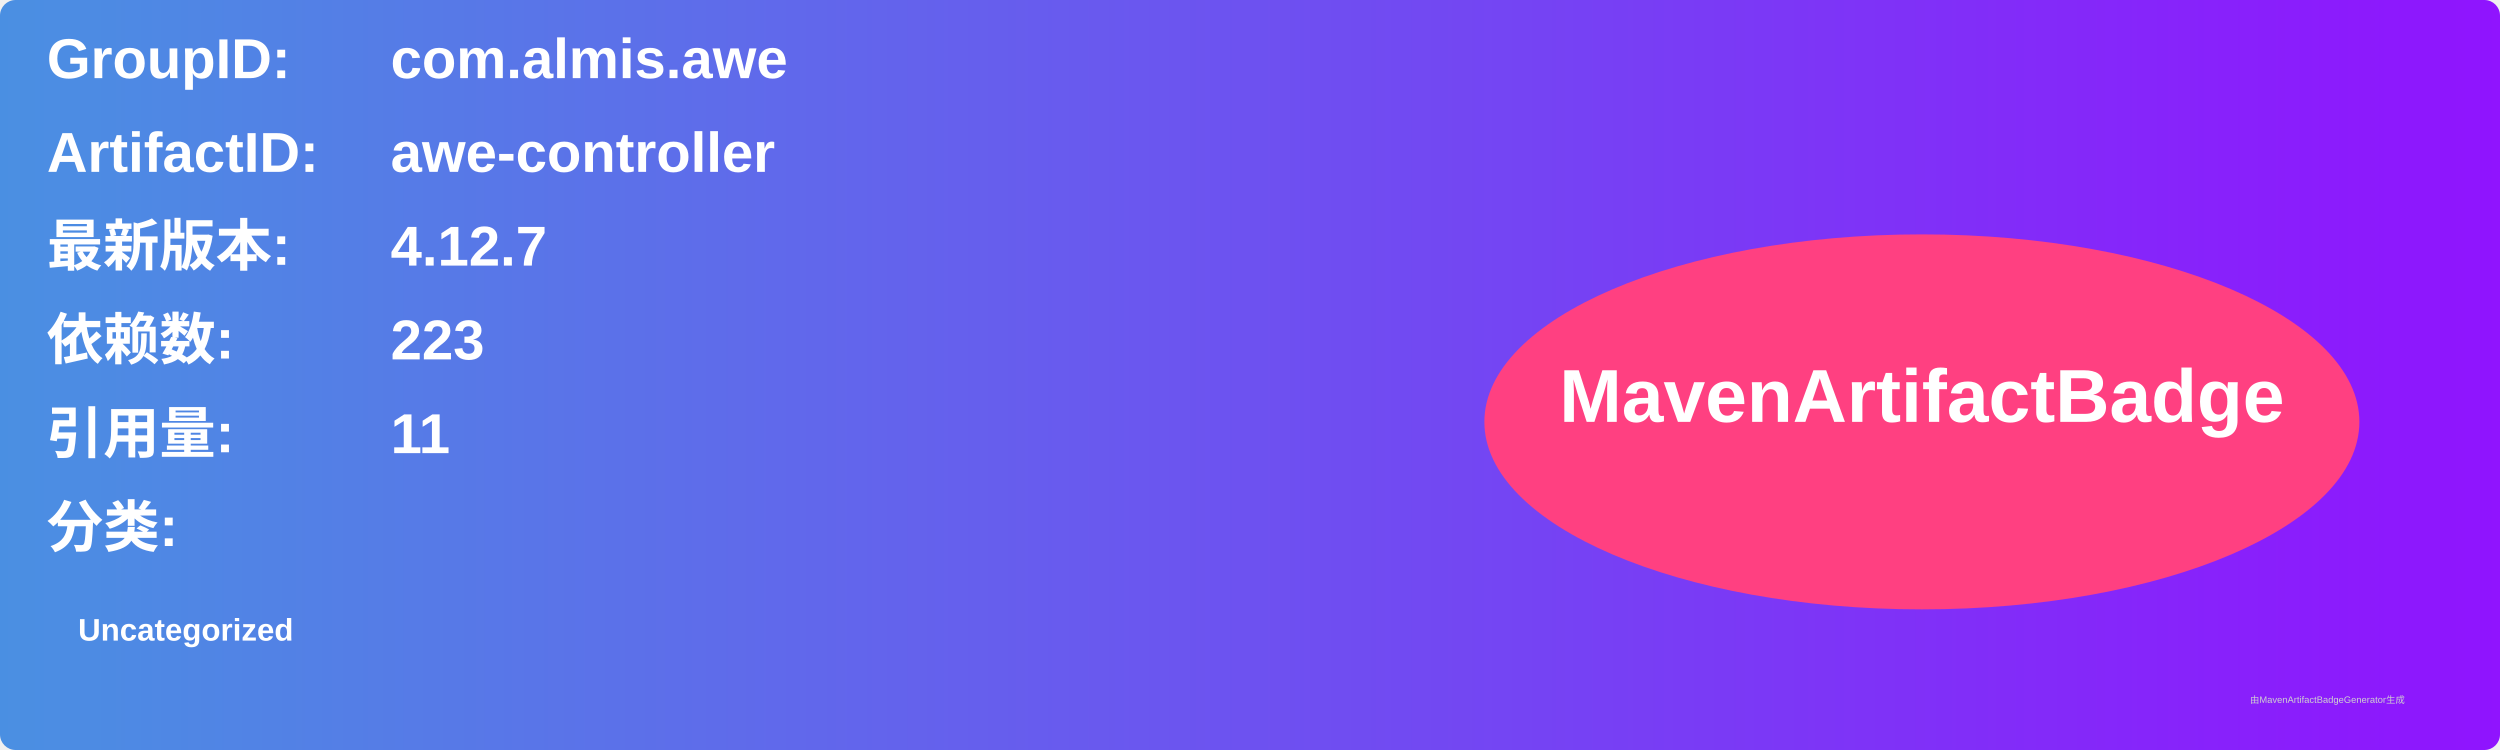
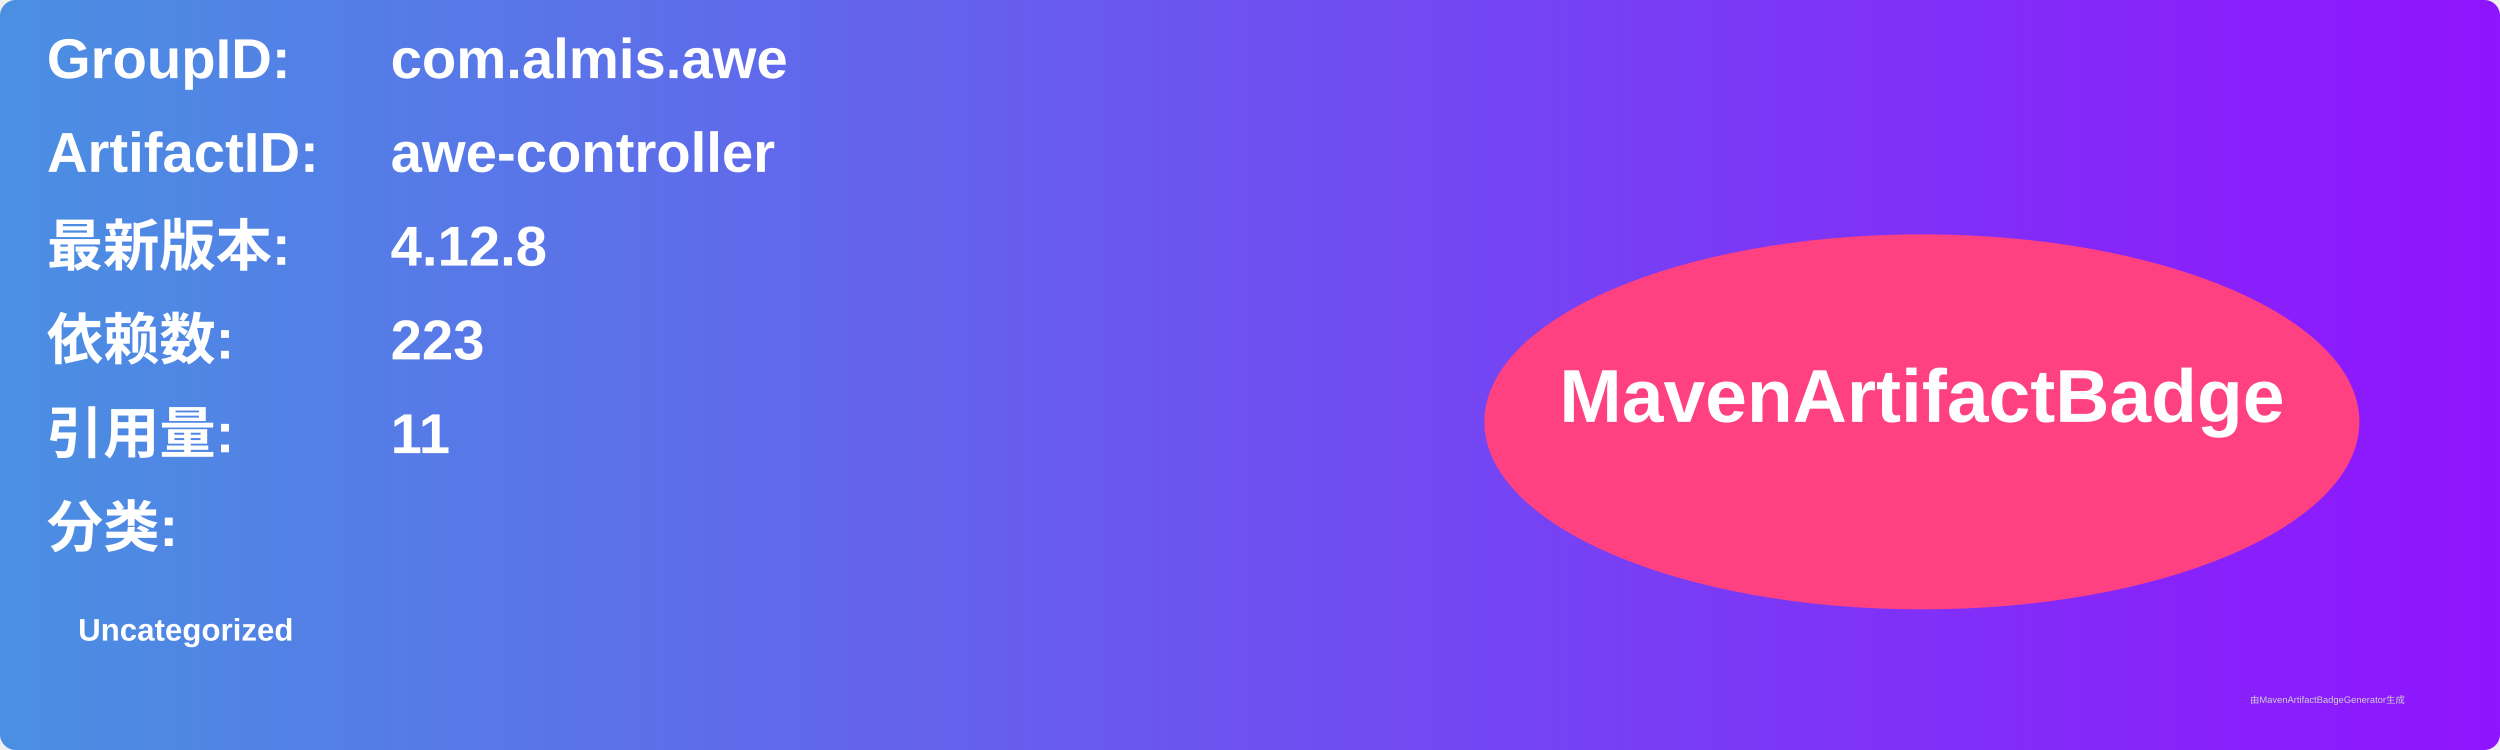
<svg xmlns="http://www.w3.org/2000/svg" width="800" height="240" viewBox="0 0 800 240">
  <linearGradient id="grad" x1="0%" y1="0%" x2="100%" y2="0%">
    <stop offset="0%" stop-color="#4a90e2" />
    <stop offset="100%" stop-color="#9013fe" />
  </linearGradient>
  <rect width="100%" height="100%" rx="5" ry="5" fill="url(#grad)" />
  <g transform="translate(15, 15)">
    <text x="0" y="10" font-family="Arial" font-size="18" fill="white" font-weight="bold" width="260">GroupID:</text>
    <text x="110" y="10" font-family="Arial" font-size="18" fill="white" font-weight="bold" width="460">com.almis.awe</text>
    <text x="0" y="40" font-family="Arial" font-size="18" fill="white" font-weight="bold" width="260">ArtifactID:</text>
    <text x="110" y="40" font-family="Arial" font-size="18" fill="white" font-weight="bold" width="460">awe-controller</text>
    <text x="0" y="70" font-family="Arial" font-size="18" fill="white" font-weight="bold">最新版本:</text>
    <text x="110" y="70" font-family="Arial" font-size="18" fill="white" font-weight="bold">
-       <tspan font-weight="bold">4.12.7</tspan>
+       <tspan font-weight="bold">4.12.8</tspan>
    </text>
    <text x="0" y="100" font-family="Arial" font-size="18" fill="white" font-weight="bold">依赖数: </text>
    <text x="110" y="100" font-family="Arial" font-size="18" fill="white">
      <tspan font-weight="bold">223</tspan>
    </text>
    <text x="0" y="130" font-family="Arial" font-size="18" fill="white" font-weight="bold">引用量: </text>
    <text x="110" y="130" font-family="Arial" font-size="18" fill="white">
      <tspan font-weight="bold">11</tspan>
    </text>
    <text x="0" y="160" font-family="Arial" font-size="18" fill="white" font-weight="bold">分类:</text>
    <text x="10" y="190" font-family="Arial" font-size="10" fill="white">
      <tspan font-weight="bold">Uncategorized</tspan>
    </text>
    <ellipse cx="600" cy="120" rx="140" ry="60" fill="#ff4081" />
    <text x="600" y="120" text-anchor="middle" font-family="Arial" font-size="24" fill="white" font-weight="bold">MavenArtifactBadge</text>
  </g>
  <text x="720" y="225" font-family="Arial" font-size="3" fill="#d0d0d0">由MavenArtifactBadgeGenerator生成</text>
</svg>
